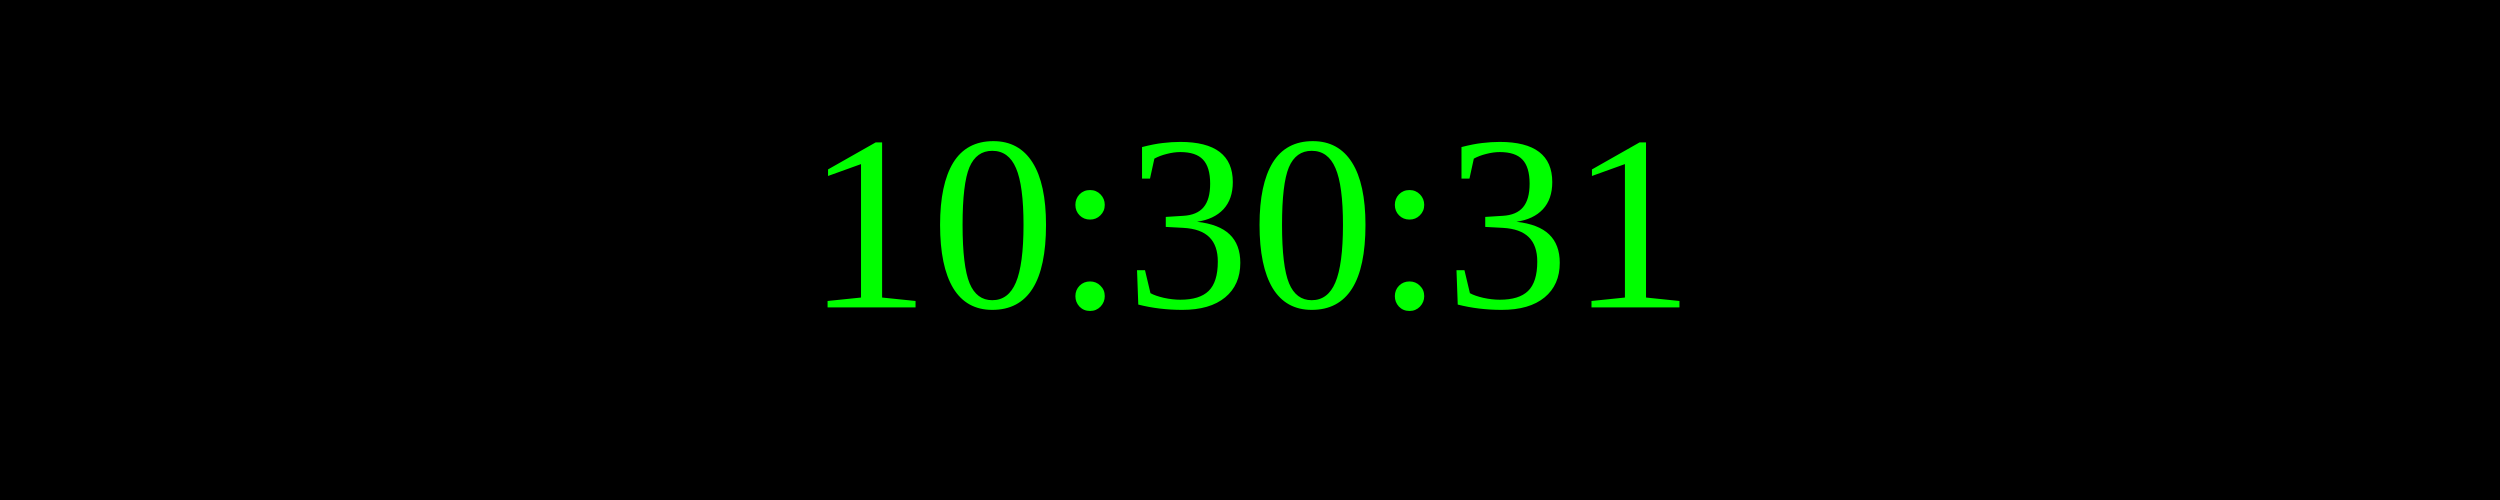
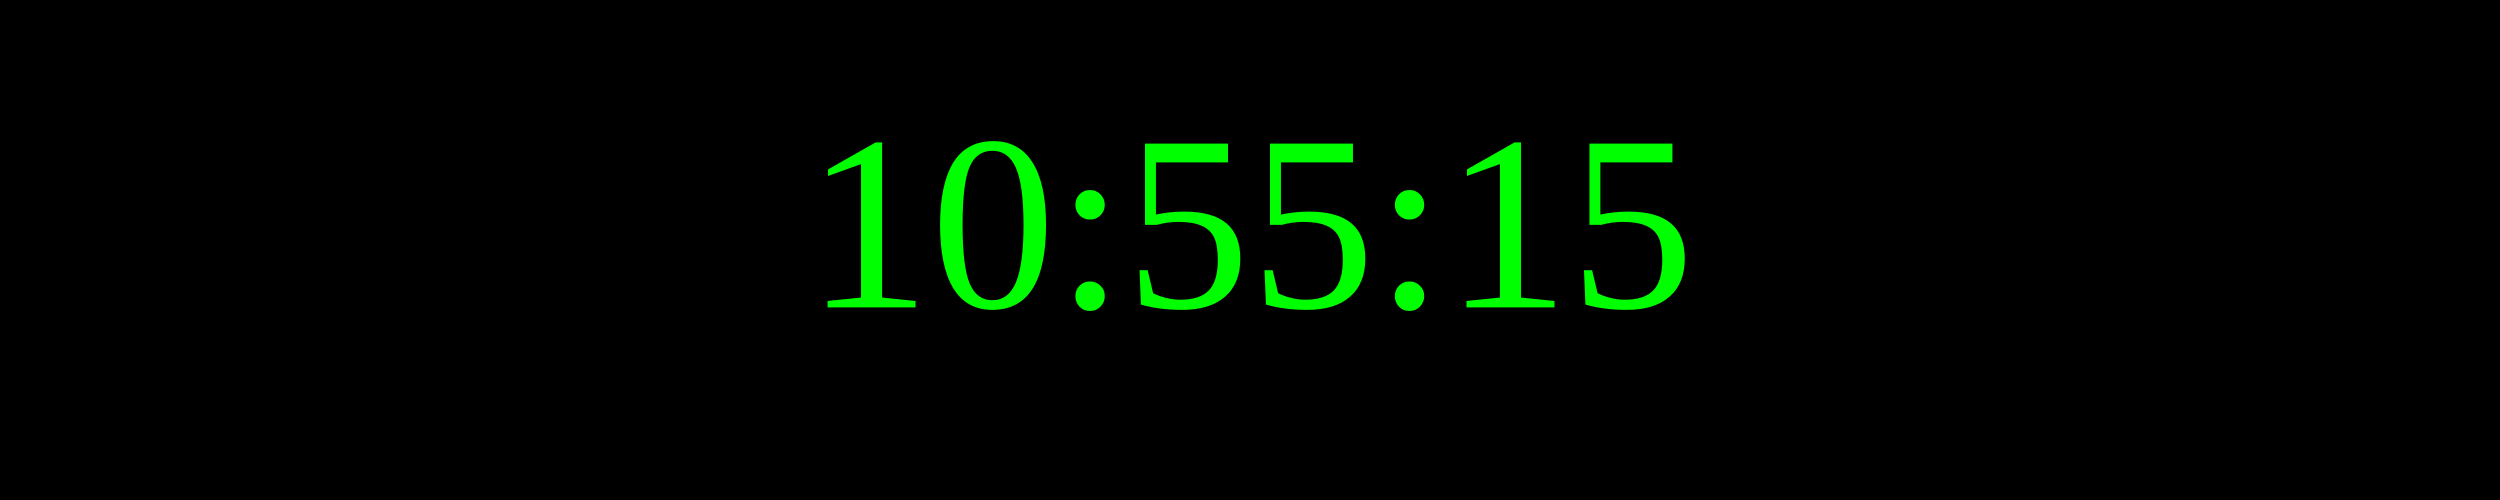
<svg xmlns="http://www.w3.org/2000/svg" width="250" height="50">
  <rect width="100%" height="100%" fill="black" />
  <text x="50%" y="50%" font-size="25" fill="lime" text-anchor="middle" dominant-baseline="middle">
- 10:30:31
+ 10:55:15
</text>
</svg>
